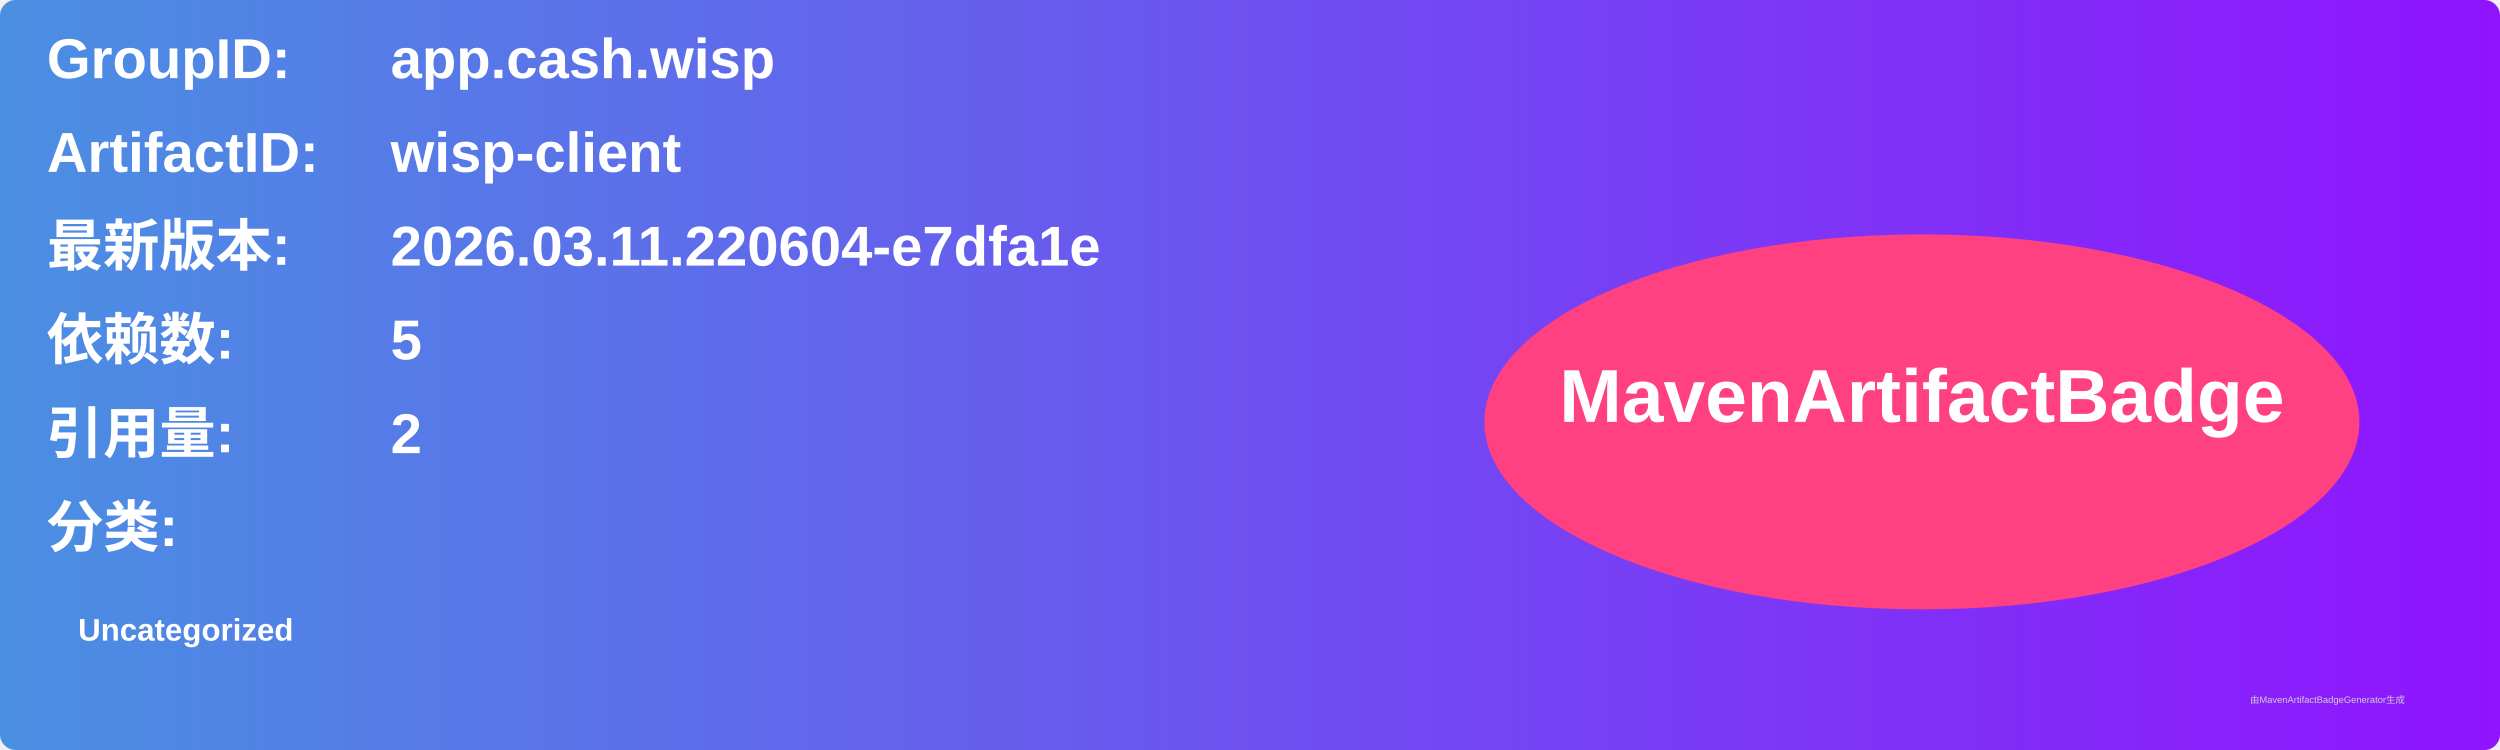
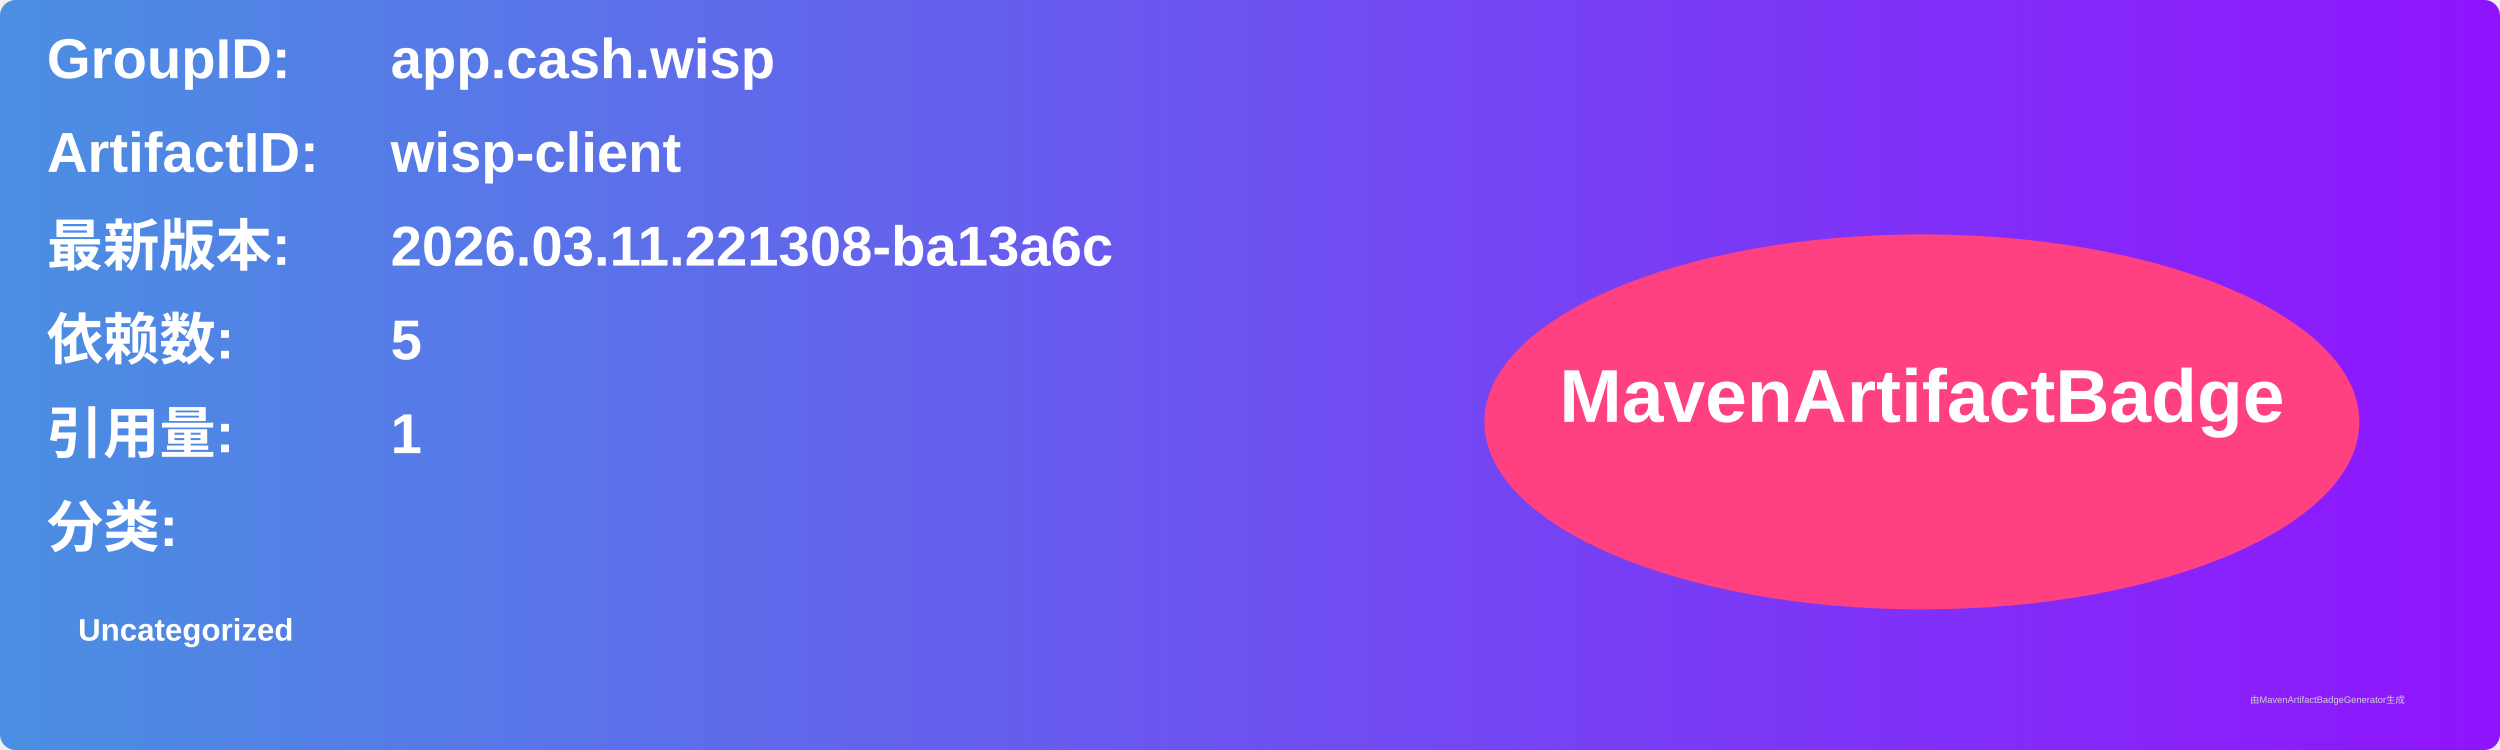
<svg xmlns="http://www.w3.org/2000/svg" width="800" height="240" viewBox="0 0 800 240">
  <linearGradient id="grad" x1="0%" y1="0%" x2="100%" y2="0%">
    <stop offset="0%" stop-color="#4a90e2" />
    <stop offset="100%" stop-color="#9013fe" />
  </linearGradient>
  <rect width="100%" height="100%" rx="5" ry="5" fill="url(#grad)" />
  <g transform="translate(15, 15)">
    <text x="0" y="10" font-family="Arial" font-size="18" fill="white" font-weight="bold" width="260">GroupID:</text>
    <text x="110" y="10" font-family="Arial" font-size="18" fill="white" font-weight="bold" width="460">app.cash.wisp</text>
    <text x="0" y="40" font-family="Arial" font-size="18" fill="white" font-weight="bold" width="260">ArtifactID:</text>
    <text x="110" y="40" font-family="Arial" font-size="18" fill="white" font-weight="bold" width="460">wisp-client</text>
    <text x="0" y="70" font-family="Arial" font-size="18" fill="white" font-weight="bold">最新版本:</text>
    <text x="110" y="70" font-family="Arial" font-size="18" fill="white" font-weight="bold">
-       <tspan font-weight="bold">2026.03.11.220604-e7dfa1e</tspan>
+       <tspan font-weight="bold">2026.03.11.221308-ba13a6c</tspan>
    </text>
    <text x="0" y="100" font-family="Arial" font-size="18" fill="white" font-weight="bold">依赖数: </text>
    <text x="110" y="100" font-family="Arial" font-size="18" fill="white">
      <tspan font-weight="bold">5</tspan>
    </text>
    <text x="0" y="130" font-family="Arial" font-size="18" fill="white" font-weight="bold">引用量: </text>
    <text x="110" y="130" font-family="Arial" font-size="18" fill="white">
-       <tspan font-weight="bold">2</tspan>
+       <tspan font-weight="bold">1</tspan>
    </text>
    <text x="0" y="160" font-family="Arial" font-size="18" fill="white" font-weight="bold">分类:</text>
    <text x="10" y="190" font-family="Arial" font-size="10" fill="white">
      <tspan font-weight="bold">Uncategorized</tspan>
    </text>
    <ellipse cx="600" cy="120" rx="140" ry="60" fill="#ff4081" />
    <text x="600" y="120" text-anchor="middle" font-family="Arial" font-size="24" fill="white" font-weight="bold">MavenArtifactBadge</text>
  </g>
  <text x="720" y="225" font-family="Arial" font-size="3" fill="#d0d0d0">由MavenArtifactBadgeGenerator生成</text>
</svg>
